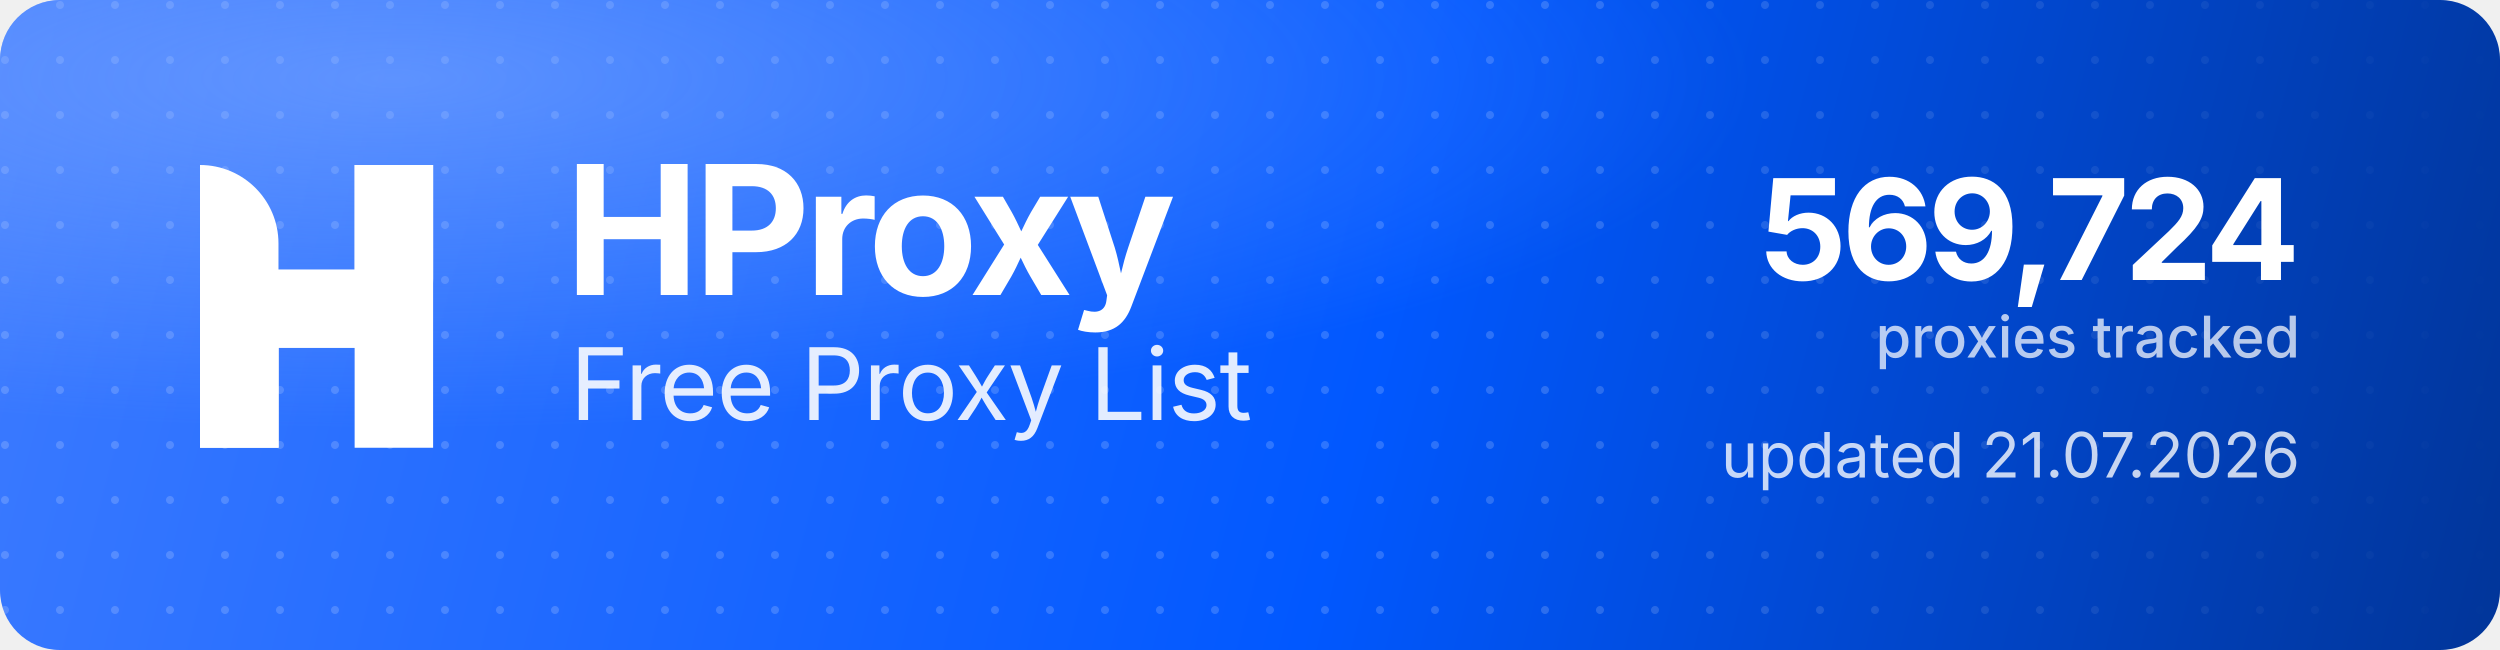
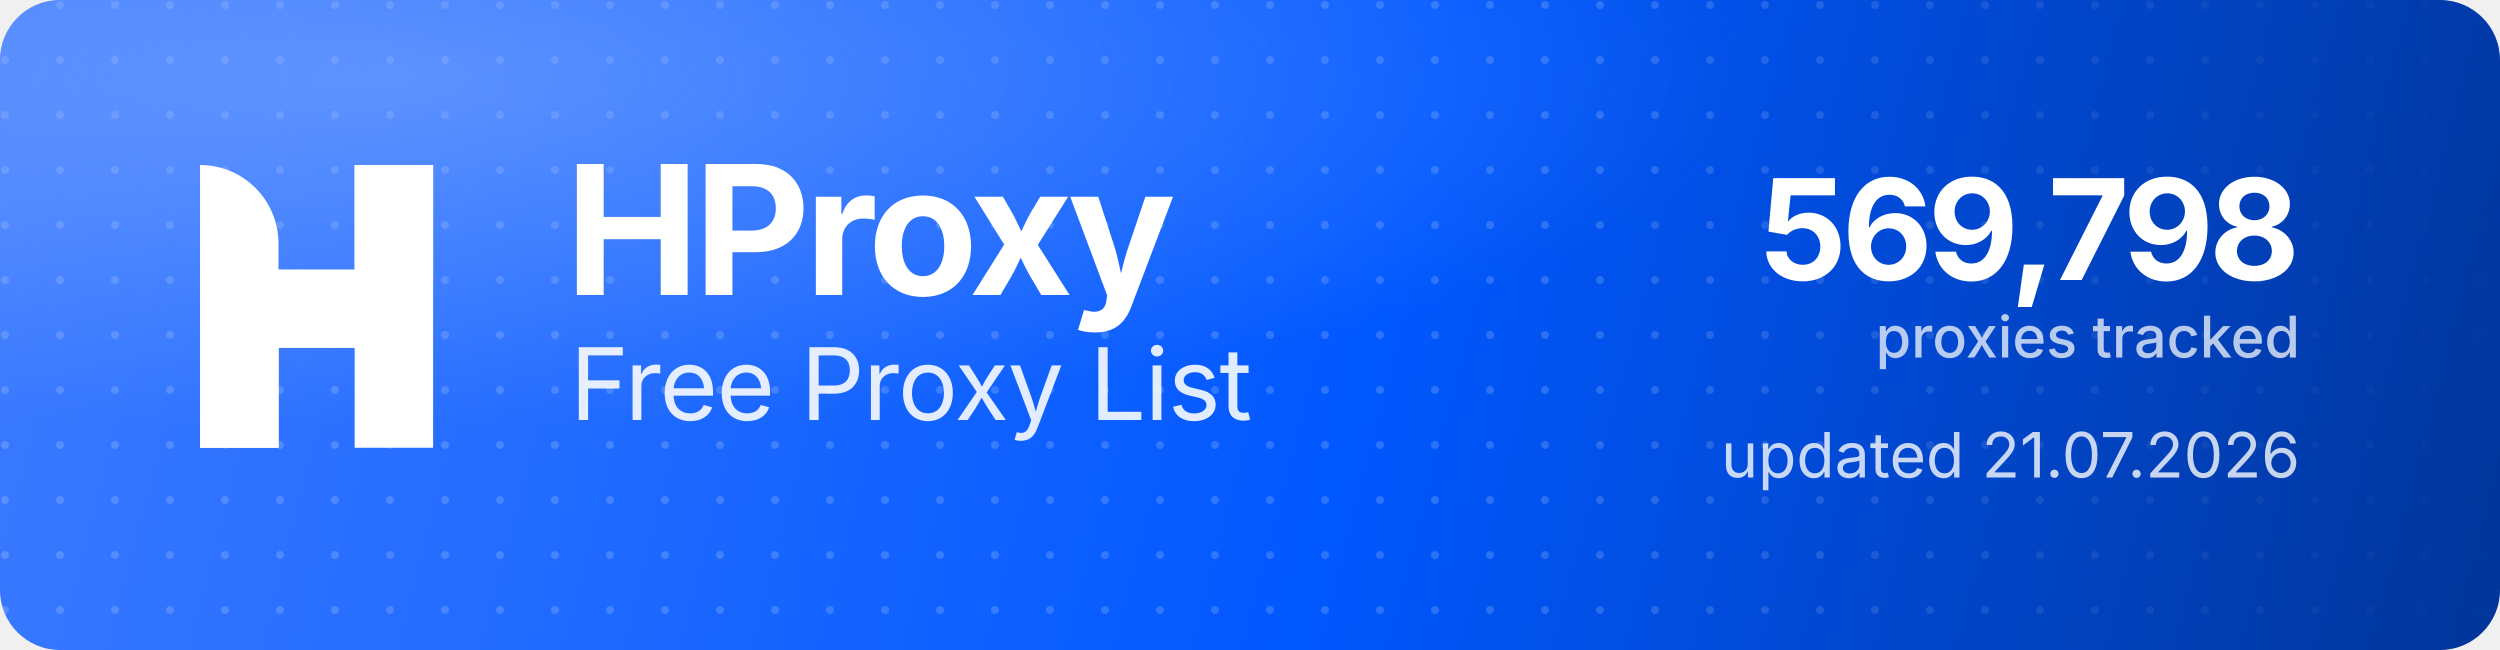
<svg xmlns="http://www.w3.org/2000/svg" width="1000" height="260" viewBox="0 0 1000 260" role="img" aria-label="HProxy Free Proxy List">
  <defs>
    <linearGradient id="hp-bg" x1="0" y1="0" x2="1000" y2="260" gradientUnits="userSpaceOnUse">
      <stop offset="0" stop-color="#3D7BFF" />
      <stop offset="0.55" stop-color="#0158FF" />
      <stop offset="1" stop-color="#013599" />
    </linearGradient>
    <radialGradient id="hp-glow" cx="0.16" cy="0.12" r="0.9">
      <stop offset="0" stop-color="#8FB4FF" stop-opacity="0.5" />
      <stop offset="0.6" stop-color="#8FB4FF" stop-opacity="0" />
    </radialGradient>
    <pattern id="hp-dots" width="22" height="22" patternUnits="userSpaceOnUse">
      <circle cx="2" cy="2" r="1.6" fill="#FFFFFF" fill-opacity="0.17" />
    </pattern>
    <linearGradient id="hp-dot-fade" x1="0" y1="0" x2="1000" y2="0" gradientUnits="userSpaceOnUse">
      <stop offset="0" stop-color="#FFFFFF" stop-opacity="1" />
      <stop offset="0.62" stop-color="#FFFFFF" stop-opacity="1" />
      <stop offset="1" stop-color="#FFFFFF" stop-opacity="0" />
    </linearGradient>
    <mask id="hp-dot-mask">
      <rect width="1000" height="260" fill="url(#hp-dot-fade)" />
    </mask>
  </defs>
  <rect width="1000" height="260" rx="24" fill="url(#hp-bg)" />
  <rect width="1000" height="260" rx="24" fill="url(#hp-dots)" mask="url(#hp-dot-mask)" />
  <rect width="1000" height="260" rx="24" fill="url(#hp-glow)" />
  <g transform="translate(80,66) scale(4.35)" fill="#FFFFFF">
    <path d="M0 0V0C3.985 0 7.216 3.231 7.216 7.216V26H0V0Z" />
    <rect x="14.219" width="7.216" height="26" />
    <path d="M7.235 26H0V15.971C0 12.455 2.851 9.604 6.367 9.604H14.22V0H21.437V10.453C21.437 13.97 18.586 16.82 15.069 16.82H7.235V26Z" />
  </g>
  <text x="226" y="118" font-family="'Geist','Inter','Segoe UI',system-ui,-apple-system,Helvetica,Arial,sans-serif" font-size="72" font-weight="700" letter-spacing="-2.3" fill="#FFFFFF">HProxy</text>
  <text x="228" y="168" font-family="'Geist','Inter','Segoe UI',system-ui,-apple-system,Helvetica,Arial,sans-serif" font-size="40" font-weight="400" letter-spacing="-0.5" fill="#FFFFFF" fill-opacity="0.88">Free Proxy List</text>
-   <text x="920" y="112" text-anchor="end" font-family="'Geist','Inter','Segoe UI',system-ui,-apple-system,Helvetica,Arial,sans-serif" font-size="56" font-weight="700" letter-spacing="-2" fill="#FFFFFF">569,724</text>
+   <text x="920" y="112" text-anchor="end" font-family="'Geist','Inter','Segoe UI',system-ui,-apple-system,Helvetica,Arial,sans-serif" font-size="56" font-weight="700" letter-spacing="-2" fill="#FFFFFF">569,798</text>
  <text x="920" y="143" text-anchor="end" font-family="'Geist','Inter','Segoe UI',system-ui,-apple-system,Helvetica,Arial,sans-serif" font-size="23" font-weight="500" fill="#FFFFFF" fill-opacity="0.72">proxies tracked</text>
  <text x="920" y="191" text-anchor="end" font-family="'Geist','Inter','Segoe UI',system-ui,-apple-system,Helvetica,Arial,sans-serif" font-size="25" font-weight="400" fill="#FFFFFF" fill-opacity="0.78">updated 21.07.2026</text>
</svg>
